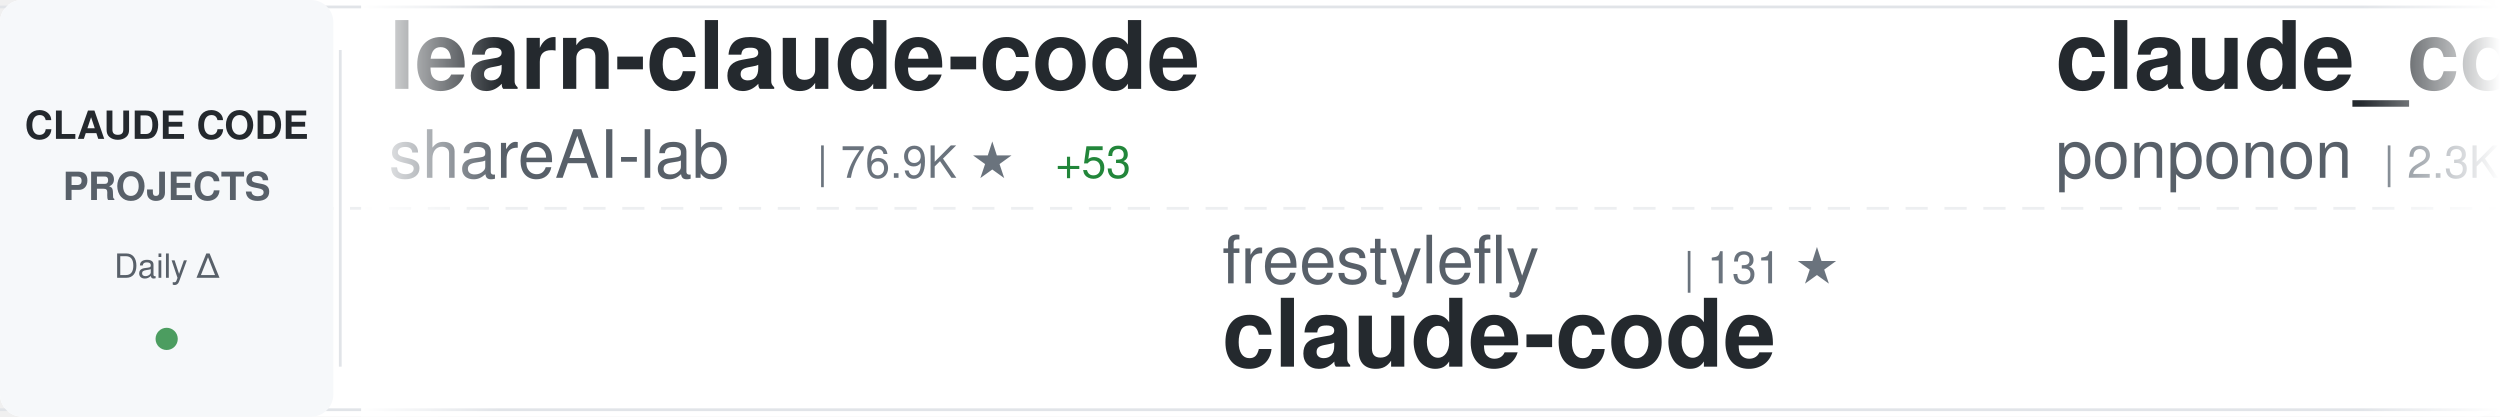
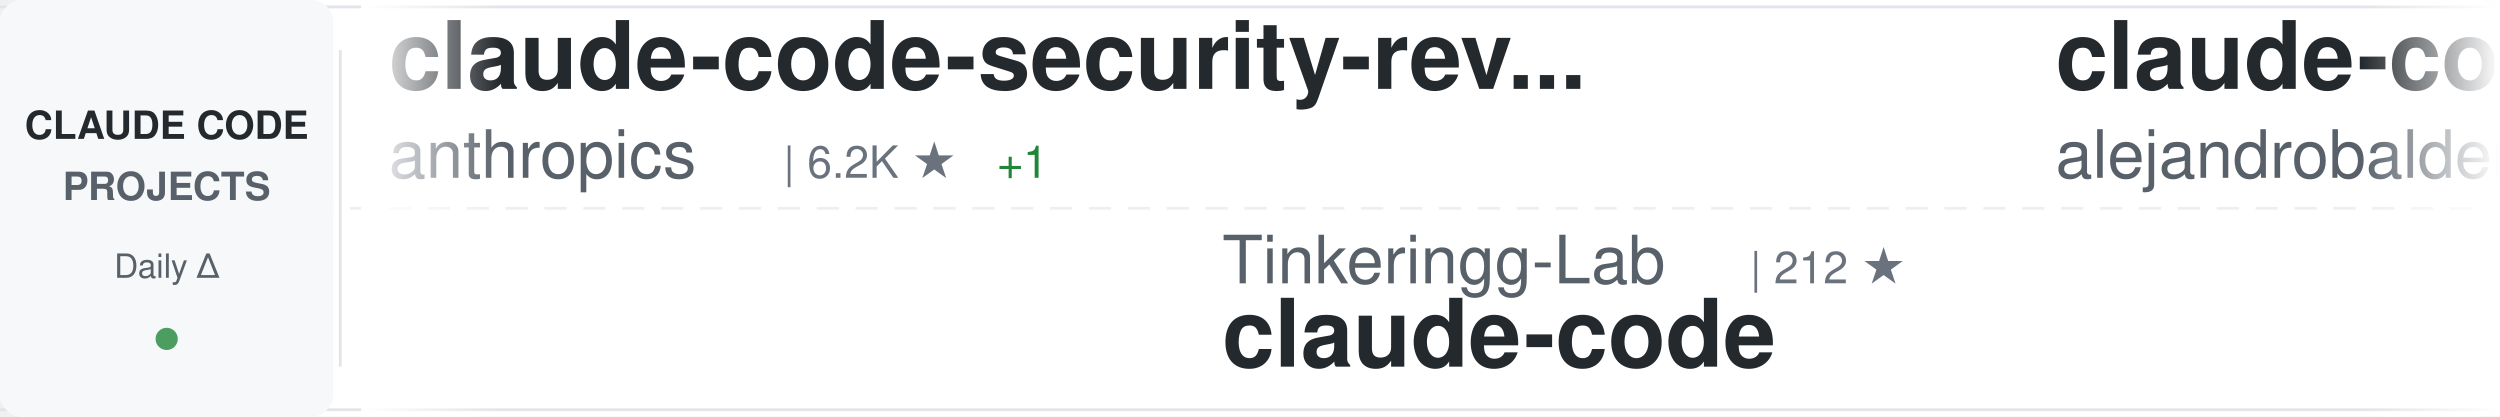
<svg xmlns="http://www.w3.org/2000/svg" width="900" height="150">
  <defs>
    <linearGradient id="awesomeLeftFade" x1="0%" y1="0%" x2="100%" y2="0%">
      <stop offset="0%" style="stop-color:#ffffff;stop-opacity:1" />
      <stop offset="100%" style="stop-color:#ffffff;stop-opacity:0" />
    </linearGradient>
    <linearGradient id="awesomeRightFade" x1="0%" y1="0%" x2="100%" y2="0%">
      <stop offset="0%" style="stop-color:#ffffff;stop-opacity:0" />
      <stop offset="100%" style="stop-color:#ffffff;stop-opacity:1" />
    </linearGradient>
  </defs>
  <rect width="900" height="150" fill="#ffffff" rx="8" />
  <rect x="0" y="2" width="900" height="1" fill="#e1e4e8" />
  <rect x="0" y="147" width="900" height="1" fill="#e1e4e8" />
  <line x1="0" y1="75" x2="900" y2="75" stroke="#e1e4e8" stroke-width="1" stroke-dasharray="8 6" opacity="0.6" />
  <rect x="0" y="0" width="120" height="150" fill="#f6f8fa" rx="8" />
  <text x="60" y="50" font-family="-apple-system, BlinkMacSystemFont, 'Segoe UI', Helvetica, Arial, sans-serif" font-size="14" font-weight="600" fill="#24292e" text-anchor="middle">CLAUDE CODE</text>
  <text x="60" y="72" font-family="-apple-system, BlinkMacSystemFont, 'Segoe UI', Helvetica, Arial, sans-serif" font-size="14" font-weight="600" fill="#586069" text-anchor="middle">PROJECTS</text>
  <text x="60" y="100" font-family="-apple-system, BlinkMacSystemFont, 'Segoe UI', Helvetica, Arial, sans-serif" font-size="12" font-weight="500" fill="#586069" text-anchor="middle">Daily Δ</text>
  <circle cx="60" cy="122" r="4" fill="#22863a" opacity="0.8" />
  <rect x="122" y="18" width="1" height="114" fill="#e1e4e8" />
  <clipPath id="awesomeTickerClip">
    <rect x="130" y="0" width="770" height="150" />
  </clipPath>
  <g clip-path="url(#awesomeTickerClip)">
    <g id="awesomeTickerItems">
      <animateTransform attributeName="transform" attributeType="XML" type="translate" from="0 0" to="-3000 0" dur="54s" repeatCount="indefinite" />
      <g transform="translate(0, 0)">
-         <text x="140" y="32" font-family="-apple-system, BlinkMacSystemFont, 'Segoe UI', Helvetica, Arial, sans-serif" font-size="34" font-weight="600" fill="#24292e">learn-claude-code</text>
-         <text x="140" y="64" font-family="-apple-system, BlinkMacSystemFont, 'Segoe UI', Helvetica, Arial, sans-serif" font-size="24" font-weight="400" fill="#586069">shareAI-lab</text>
-         <text x="294" y="64" font-family="-apple-system, BlinkMacSystemFont, 'Segoe UI', Helvetica, Arial, sans-serif" font-size="16" font-weight="500" fill="#6a737d">| 76.9K ★</text>
-         <text x="380" y="64" font-family="-apple-system, BlinkMacSystemFont, 'Segoe UI', Helvetica, Arial, sans-serif" font-size="16" font-weight="500" fill="#22863a"> +53</text>
+         <text x="140" y="32" font-family="-apple-system, BlinkMacSystemFont, 'Segoe UI', Helvetica, Arial, sans-serif" font-size="34" font-weight="600" fill="#24292e">claude-code-security-rev...</text>
+         <text x="140" y="64" font-family="-apple-system, BlinkMacSystemFont, 'Segoe UI', Helvetica, Arial, sans-serif" font-size="24" font-weight="400" fill="#586069">anthropics</text>
+         <text x="282" y="64" font-family="-apple-system, BlinkMacSystemFont, 'Segoe UI', Helvetica, Arial, sans-serif" font-size="16" font-weight="500" fill="#6a737d">| 6.2K ★</text>
+         <text x="359" y="64" font-family="-apple-system, BlinkMacSystemFont, 'Segoe UI', Helvetica, Arial, sans-serif" font-size="16" font-weight="500" fill="#22863a"> +1</text>
      </g>
      <g transform="translate(300, 0)">
-         <text x="140" y="102" font-family="-apple-system, BlinkMacSystemFont, 'Segoe UI', Helvetica, Arial, sans-serif" font-size="24" font-weight="400" fill="#586069">freestylefly</text>
-         <text x="306" y="102" font-family="-apple-system, BlinkMacSystemFont, 'Segoe UI', Helvetica, Arial, sans-serif" font-size="16" font-weight="500" fill="#6a737d">| 131 ★</text>
+         <text x="140" y="102" font-family="-apple-system, BlinkMacSystemFont, 'Segoe UI', Helvetica, Arial, sans-serif" font-size="24" font-weight="400" fill="#586069">Tinkeringg-Lab</text>
+         <text x="330" y="102" font-family="-apple-system, BlinkMacSystemFont, 'Segoe UI', Helvetica, Arial, sans-serif" font-size="16" font-weight="500" fill="#6a737d">| 212 ★</text>
        <text x="140" y="132" font-family="-apple-system, BlinkMacSystemFont, 'Segoe UI', Helvetica, Arial, sans-serif" font-size="34" font-weight="600" fill="#24292e">claude-code</text>
      </g>
      <g transform="translate(600, 0)">
-         <text x="140" y="32" font-family="-apple-system, BlinkMacSystemFont, 'Segoe UI', Helvetica, Arial, sans-serif" font-size="34" font-weight="600" fill="#24292e">claude_code_src</text>
-         <text x="140" y="64" font-family="-apple-system, BlinkMacSystemFont, 'Segoe UI', Helvetica, Arial, sans-serif" font-size="24" font-weight="400" fill="#586069">ponponon</text>
-         <text x="258" y="64" font-family="-apple-system, BlinkMacSystemFont, 'Segoe UI', Helvetica, Arial, sans-serif" font-size="16" font-weight="500" fill="#6a737d">| 2.3K ★</text>
+         <text x="140" y="32" font-family="-apple-system, BlinkMacSystemFont, 'Segoe UI', Helvetica, Arial, sans-serif" font-size="34" font-weight="600" fill="#24292e">claude-code-from-source</text>
+         <text x="140" y="64" font-family="-apple-system, BlinkMacSystemFont, 'Segoe UI', Helvetica, Arial, sans-serif" font-size="24" font-weight="400" fill="#586069">alejandrobalderas</text>
+         <text x="366" y="64" font-family="-apple-system, BlinkMacSystemFont, 'Segoe UI', Helvetica, Arial, sans-serif" font-size="16" font-weight="500" fill="#6a737d">| 2.8K ★</text>
      </g>
      <g transform="translate(900, 0)">
-         <text x="140" y="102" font-family="-apple-system, BlinkMacSystemFont, 'Segoe UI', Helvetica, Arial, sans-serif" font-size="24" font-weight="400" fill="#586069">digitalsamba</text>
-         <text x="306" y="102" font-family="-apple-system, BlinkMacSystemFont, 'Segoe UI', Helvetica, Arial, sans-serif" font-size="16" font-weight="500" fill="#6a737d">| 2.1K ★</text>
-         <text x="140" y="132" font-family="-apple-system, BlinkMacSystemFont, 'Segoe UI', Helvetica, Arial, sans-serif" font-size="34" font-weight="600" fill="#24292e">claude-code-video-toolki...</text>
+         <text x="140" y="102" font-family="-apple-system, BlinkMacSystemFont, 'Segoe UI', Helvetica, Arial, sans-serif" font-size="24" font-weight="400" fill="#586069">repowise-dev</text>
+         <text x="306" y="102" font-family="-apple-system, BlinkMacSystemFont, 'Segoe UI', Helvetica, Arial, sans-serif" font-size="16" font-weight="500" fill="#6a737d">| 1.2K ★</text>
+         <text x="140" y="132" font-family="-apple-system, BlinkMacSystemFont, 'Segoe UI', Helvetica, Arial, sans-serif" font-size="34" font-weight="600" fill="#24292e">claude-code-prompts</text>
      </g>
      <g transform="translate(1200, 0)">
-         <text x="140" y="32" font-family="-apple-system, BlinkMacSystemFont, 'Segoe UI', Helvetica, Arial, sans-serif" font-size="34" font-weight="600" fill="#24292e">Open-ClaudeCode</text>
-         <text x="140" y="64" font-family="-apple-system, BlinkMacSystemFont, 'Segoe UI', Helvetica, Arial, sans-serif" font-size="24" font-weight="400" fill="#586069">LING71671</text>
-         <text x="270" y="64" font-family="-apple-system, BlinkMacSystemFont, 'Segoe UI', Helvetica, Arial, sans-serif" font-size="16" font-weight="500" fill="#6a737d">| 951 ★</text>
-         <text x="338" y="64" font-family="-apple-system, BlinkMacSystemFont, 'Segoe UI', Helvetica, Arial, sans-serif" font-size="16" font-weight="500" fill="#22863a"> +1</text>
+         <text x="140" y="32" font-family="-apple-system, BlinkMacSystemFont, 'Segoe UI', Helvetica, Arial, sans-serif" font-size="34" font-weight="600" fill="#24292e">claude-code-source</text>
+         <text x="140" y="64" font-family="-apple-system, BlinkMacSystemFont, 'Segoe UI', Helvetica, Arial, sans-serif" font-size="24" font-weight="400" fill="#586069">JrCx7scC</text>
+         <text x="258" y="64" font-family="-apple-system, BlinkMacSystemFont, 'Segoe UI', Helvetica, Arial, sans-serif" font-size="16" font-weight="500" fill="#6a737d">| 376 ★</text>
      </g>
      <g transform="translate(1500, 0)">
        <text x="140" y="102" font-family="-apple-system, BlinkMacSystemFont, 'Segoe UI', Helvetica, Arial, sans-serif" font-size="24" font-weight="400" fill="#586069">zebbern</text>
        <text x="246" y="102" font-family="-apple-system, BlinkMacSystemFont, 'Segoe UI', Helvetica, Arial, sans-serif" font-size="16" font-weight="500" fill="#6a737d">| 4.6K ★</text>
+         <text x="323" y="102" font-family="-apple-system, BlinkMacSystemFont, 'Segoe UI', Helvetica, Arial, sans-serif" font-size="16" font-weight="500" fill="#22863a"> +1</text>
        <text x="140" y="132" font-family="-apple-system, BlinkMacSystemFont, 'Segoe UI', Helvetica, Arial, sans-serif" font-size="34" font-weight="600" fill="#24292e">claude-code-guide</text>
      </g>
      <g transform="translate(1800, 0)">
-         <text x="140" y="32" font-family="-apple-system, BlinkMacSystemFont, 'Segoe UI', Helvetica, Arial, sans-serif" font-size="34" font-weight="600" fill="#24292e">claude-code-webui</text>
-         <text x="140" y="64" font-family="-apple-system, BlinkMacSystemFont, 'Segoe UI', Helvetica, Arial, sans-serif" font-size="24" font-weight="400" fill="#586069">sugyan</text>
-         <text x="234" y="64" font-family="-apple-system, BlinkMacSystemFont, 'Segoe UI', Helvetica, Arial, sans-serif" font-size="16" font-weight="500" fill="#6a737d">| 1.1K ★</text>
-         <text x="311" y="64" font-family="-apple-system, BlinkMacSystemFont, 'Segoe UI', Helvetica, Arial, sans-serif" font-size="16" font-weight="500" fill="#22863a"> +1</text>
+         <text x="140" y="32" font-family="-apple-system, BlinkMacSystemFont, 'Segoe UI', Helvetica, Arial, sans-serif" font-size="34" font-weight="600" fill="#24292e">claude-code-source-build</text>
+         <text x="140" y="64" font-family="-apple-system, BlinkMacSystemFont, 'Segoe UI', Helvetica, Arial, sans-serif" font-size="24" font-weight="400" fill="#586069">andrew-kramer-inno</text>
+         <text x="378" y="64" font-family="-apple-system, BlinkMacSystemFont, 'Segoe UI', Helvetica, Arial, sans-serif" font-size="16" font-weight="500" fill="#6a737d">| 596 ★</text>
      </g>
      <g transform="translate(2100, 0)">
-         <text x="140" y="102" font-family="-apple-system, BlinkMacSystemFont, 'Segoe UI', Helvetica, Arial, sans-serif" font-size="24" font-weight="400" fill="#586069">ykdojo</text>
-         <text x="234" y="102" font-family="-apple-system, BlinkMacSystemFont, 'Segoe UI', Helvetica, Arial, sans-serif" font-size="16" font-weight="500" fill="#6a737d">| 10.1K ★</text>
-         <text x="320" y="102" font-family="-apple-system, BlinkMacSystemFont, 'Segoe UI', Helvetica, Arial, sans-serif" font-size="16" font-weight="500" fill="#22863a"> +4</text>
-         <text x="140" y="132" font-family="-apple-system, BlinkMacSystemFont, 'Segoe UI', Helvetica, Arial, sans-serif" font-size="34" font-weight="600" fill="#24292e">claude-code-tips</text>
+         <text x="140" y="102" font-family="-apple-system, BlinkMacSystemFont, 'Segoe UI', Helvetica, Arial, sans-serif" font-size="24" font-weight="400" fill="#586069">chauncygu</text>
+         <text x="270" y="102" font-family="-apple-system, BlinkMacSystemFont, 'Segoe UI', Helvetica, Arial, sans-serif" font-size="16" font-weight="500" fill="#6a737d">| 2.8K ★</text>
+         <text x="347" y="102" font-family="-apple-system, BlinkMacSystemFont, 'Segoe UI', Helvetica, Arial, sans-serif" font-size="16" font-weight="500" fill="#22863a"> +1</text>
+         <text x="140" y="132" font-family="-apple-system, BlinkMacSystemFont, 'Segoe UI', Helvetica, Arial, sans-serif" font-size="34" font-weight="600" fill="#24292e">collection-claude-code-s...</text>
      </g>
      <g transform="translate(2400, 0)">
-         <text x="140" y="32" font-family="-apple-system, BlinkMacSystemFont, 'Segoe UI', Helvetica, Arial, sans-serif" font-size="34" font-weight="600" fill="#24292e">free-claude-code</text>
-         <text x="140" y="64" font-family="-apple-system, BlinkMacSystemFont, 'Segoe UI', Helvetica, Arial, sans-serif" font-size="24" font-weight="400" fill="#586069">Alishahryar1</text>
-         <text x="306" y="64" font-family="-apple-system, BlinkMacSystemFont, 'Segoe UI', Helvetica, Arial, sans-serif" font-size="16" font-weight="500" fill="#6a737d">| 55.1K ★</text>
-         <text x="392" y="64" font-family="-apple-system, BlinkMacSystemFont, 'Segoe UI', Helvetica, Arial, sans-serif" font-size="16" font-weight="500" fill="#22863a"> +54</text>
+         <text x="140" y="32" font-family="-apple-system, BlinkMacSystemFont, 'Segoe UI', Helvetica, Arial, sans-serif" font-size="34" font-weight="600" fill="#24292e">how-claude-code-works</text>
+         <text x="140" y="64" font-family="-apple-system, BlinkMacSystemFont, 'Segoe UI', Helvetica, Arial, sans-serif" font-size="24" font-weight="400" fill="#586069">Windy3f3f3f3f</text>
+         <text x="318" y="64" font-family="-apple-system, BlinkMacSystemFont, 'Segoe UI', Helvetica, Arial, sans-serif" font-size="16" font-weight="500" fill="#6a737d">| 3.6K ★</text>
+         <text x="395" y="64" font-family="-apple-system, BlinkMacSystemFont, 'Segoe UI', Helvetica, Arial, sans-serif" font-size="16" font-weight="500" fill="#22863a"> +1</text>
      </g>
      <g transform="translate(2700, 0)">
-         <text x="140" y="102" font-family="-apple-system, BlinkMacSystemFont, 'Segoe UI', Helvetica, Arial, sans-serif" font-size="24" font-weight="400" fill="#586069">Windy3f3f3f3f</text>
-         <text x="318" y="102" font-family="-apple-system, BlinkMacSystemFont, 'Segoe UI', Helvetica, Arial, sans-serif" font-size="16" font-weight="500" fill="#6a737d">| 2.7K ★</text>
-         <text x="395" y="102" font-family="-apple-system, BlinkMacSystemFont, 'Segoe UI', Helvetica, Arial, sans-serif" font-size="16" font-weight="500" fill="#22863a"> +2</text>
-         <text x="140" y="132" font-family="-apple-system, BlinkMacSystemFont, 'Segoe UI', Helvetica, Arial, sans-serif" font-size="34" font-weight="600" fill="#24292e">claude-code-from-scratch</text>
+         <text x="140" y="102" font-family="-apple-system, BlinkMacSystemFont, 'Segoe UI', Helvetica, Arial, sans-serif" font-size="24" font-weight="400" fill="#586069">shareAI-lab</text>
+         <text x="294" y="102" font-family="-apple-system, BlinkMacSystemFont, 'Segoe UI', Helvetica, Arial, sans-serif" font-size="16" font-weight="500" fill="#6a737d">| 77.0K ★</text>
+         <text x="380" y="102" font-family="-apple-system, BlinkMacSystemFont, 'Segoe UI', Helvetica, Arial, sans-serif" font-size="16" font-weight="500" fill="#22863a"> +19</text>
+         <text x="140" y="132" font-family="-apple-system, BlinkMacSystemFont, 'Segoe UI', Helvetica, Arial, sans-serif" font-size="34" font-weight="600" fill="#24292e">learn-claude-code</text>
      </g>
      <g transform="translate(3000, 0)">
-         <text x="140" y="32" font-family="-apple-system, BlinkMacSystemFont, 'Segoe UI', Helvetica, Arial, sans-serif" font-size="34" font-weight="600" fill="#24292e">learn-claude-code</text>
-         <text x="140" y="64" font-family="-apple-system, BlinkMacSystemFont, 'Segoe UI', Helvetica, Arial, sans-serif" font-size="24" font-weight="400" fill="#586069">shareAI-lab</text>
-         <text x="294" y="64" font-family="-apple-system, BlinkMacSystemFont, 'Segoe UI', Helvetica, Arial, sans-serif" font-size="16" font-weight="500" fill="#6a737d">| 76.9K ★</text>
-         <text x="380" y="64" font-family="-apple-system, BlinkMacSystemFont, 'Segoe UI', Helvetica, Arial, sans-serif" font-size="16" font-weight="500" fill="#22863a"> +53</text>
+         <text x="140" y="32" font-family="-apple-system, BlinkMacSystemFont, 'Segoe UI', Helvetica, Arial, sans-serif" font-size="34" font-weight="600" fill="#24292e">claude-code-security-rev...</text>
+         <text x="140" y="64" font-family="-apple-system, BlinkMacSystemFont, 'Segoe UI', Helvetica, Arial, sans-serif" font-size="24" font-weight="400" fill="#586069">anthropics</text>
+         <text x="282" y="64" font-family="-apple-system, BlinkMacSystemFont, 'Segoe UI', Helvetica, Arial, sans-serif" font-size="16" font-weight="500" fill="#6a737d">| 6.2K ★</text>
+         <text x="359" y="64" font-family="-apple-system, BlinkMacSystemFont, 'Segoe UI', Helvetica, Arial, sans-serif" font-size="16" font-weight="500" fill="#22863a"> +1</text>
      </g>
      <g transform="translate(3300, 0)">
-         <text x="140" y="102" font-family="-apple-system, BlinkMacSystemFont, 'Segoe UI', Helvetica, Arial, sans-serif" font-size="24" font-weight="400" fill="#586069">freestylefly</text>
-         <text x="306" y="102" font-family="-apple-system, BlinkMacSystemFont, 'Segoe UI', Helvetica, Arial, sans-serif" font-size="16" font-weight="500" fill="#6a737d">| 131 ★</text>
+         <text x="140" y="102" font-family="-apple-system, BlinkMacSystemFont, 'Segoe UI', Helvetica, Arial, sans-serif" font-size="24" font-weight="400" fill="#586069">Tinkeringg-Lab</text>
+         <text x="330" y="102" font-family="-apple-system, BlinkMacSystemFont, 'Segoe UI', Helvetica, Arial, sans-serif" font-size="16" font-weight="500" fill="#6a737d">| 212 ★</text>
        <text x="140" y="132" font-family="-apple-system, BlinkMacSystemFont, 'Segoe UI', Helvetica, Arial, sans-serif" font-size="34" font-weight="600" fill="#24292e">claude-code</text>
      </g>
      <g transform="translate(3600, 0)">
-         <text x="140" y="32" font-family="-apple-system, BlinkMacSystemFont, 'Segoe UI', Helvetica, Arial, sans-serif" font-size="34" font-weight="600" fill="#24292e">claude_code_src</text>
-         <text x="140" y="64" font-family="-apple-system, BlinkMacSystemFont, 'Segoe UI', Helvetica, Arial, sans-serif" font-size="24" font-weight="400" fill="#586069">ponponon</text>
-         <text x="258" y="64" font-family="-apple-system, BlinkMacSystemFont, 'Segoe UI', Helvetica, Arial, sans-serif" font-size="16" font-weight="500" fill="#6a737d">| 2.3K ★</text>
+         <text x="140" y="32" font-family="-apple-system, BlinkMacSystemFont, 'Segoe UI', Helvetica, Arial, sans-serif" font-size="34" font-weight="600" fill="#24292e">claude-code-from-source</text>
+         <text x="140" y="64" font-family="-apple-system, BlinkMacSystemFont, 'Segoe UI', Helvetica, Arial, sans-serif" font-size="24" font-weight="400" fill="#586069">alejandrobalderas</text>
+         <text x="366" y="64" font-family="-apple-system, BlinkMacSystemFont, 'Segoe UI', Helvetica, Arial, sans-serif" font-size="16" font-weight="500" fill="#6a737d">| 2.8K ★</text>
      </g>
      <g transform="translate(3900, 0)">
-         <text x="140" y="102" font-family="-apple-system, BlinkMacSystemFont, 'Segoe UI', Helvetica, Arial, sans-serif" font-size="24" font-weight="400" fill="#586069">digitalsamba</text>
-         <text x="306" y="102" font-family="-apple-system, BlinkMacSystemFont, 'Segoe UI', Helvetica, Arial, sans-serif" font-size="16" font-weight="500" fill="#6a737d">| 2.1K ★</text>
-         <text x="140" y="132" font-family="-apple-system, BlinkMacSystemFont, 'Segoe UI', Helvetica, Arial, sans-serif" font-size="34" font-weight="600" fill="#24292e">claude-code-video-toolki...</text>
+         <text x="140" y="102" font-family="-apple-system, BlinkMacSystemFont, 'Segoe UI', Helvetica, Arial, sans-serif" font-size="24" font-weight="400" fill="#586069">repowise-dev</text>
+         <text x="306" y="102" font-family="-apple-system, BlinkMacSystemFont, 'Segoe UI', Helvetica, Arial, sans-serif" font-size="16" font-weight="500" fill="#6a737d">| 1.2K ★</text>
+         <text x="140" y="132" font-family="-apple-system, BlinkMacSystemFont, 'Segoe UI', Helvetica, Arial, sans-serif" font-size="34" font-weight="600" fill="#24292e">claude-code-prompts</text>
      </g>
    </g>
  </g>
  <rect x="130" y="0" width="50" height="150" fill="url(#awesomeLeftFade)" />
  <rect x="850" y="0" width="50" height="150" fill="url(#awesomeRightFade)" />
</svg>
